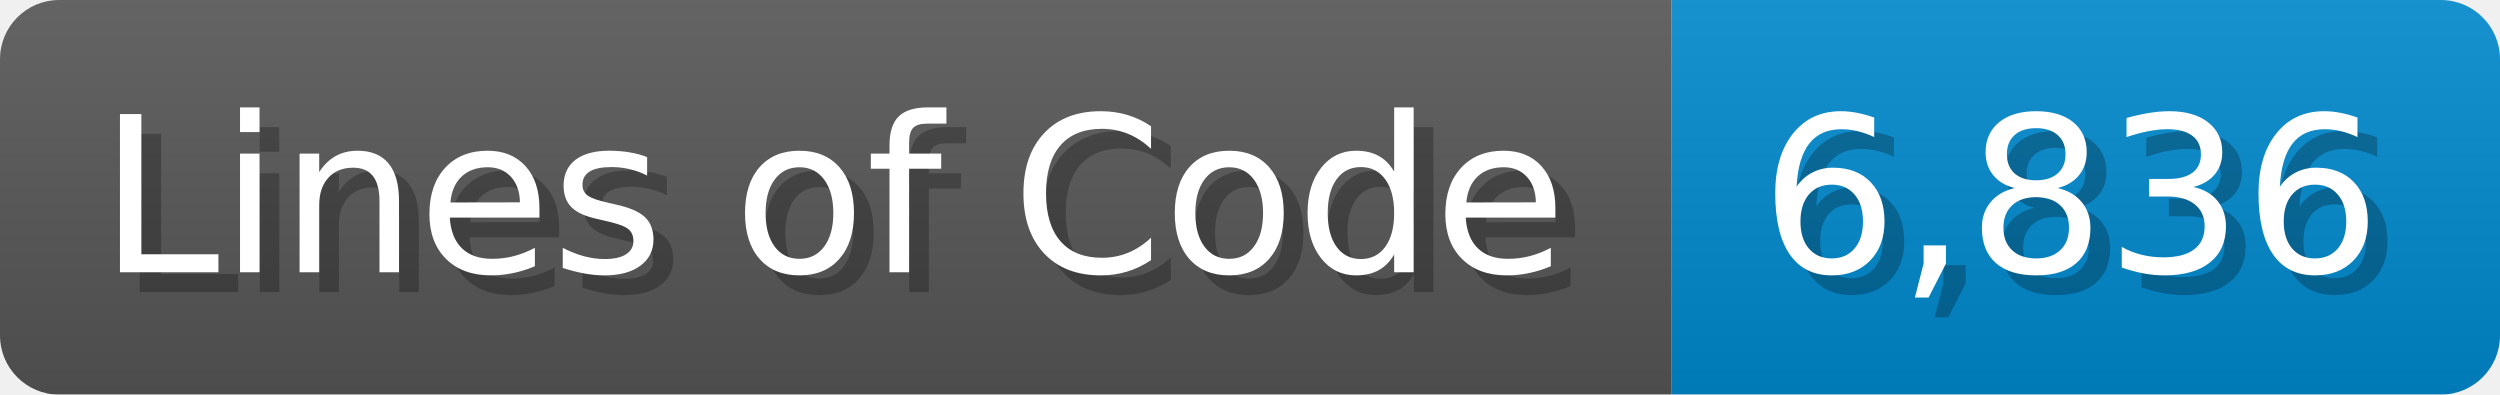
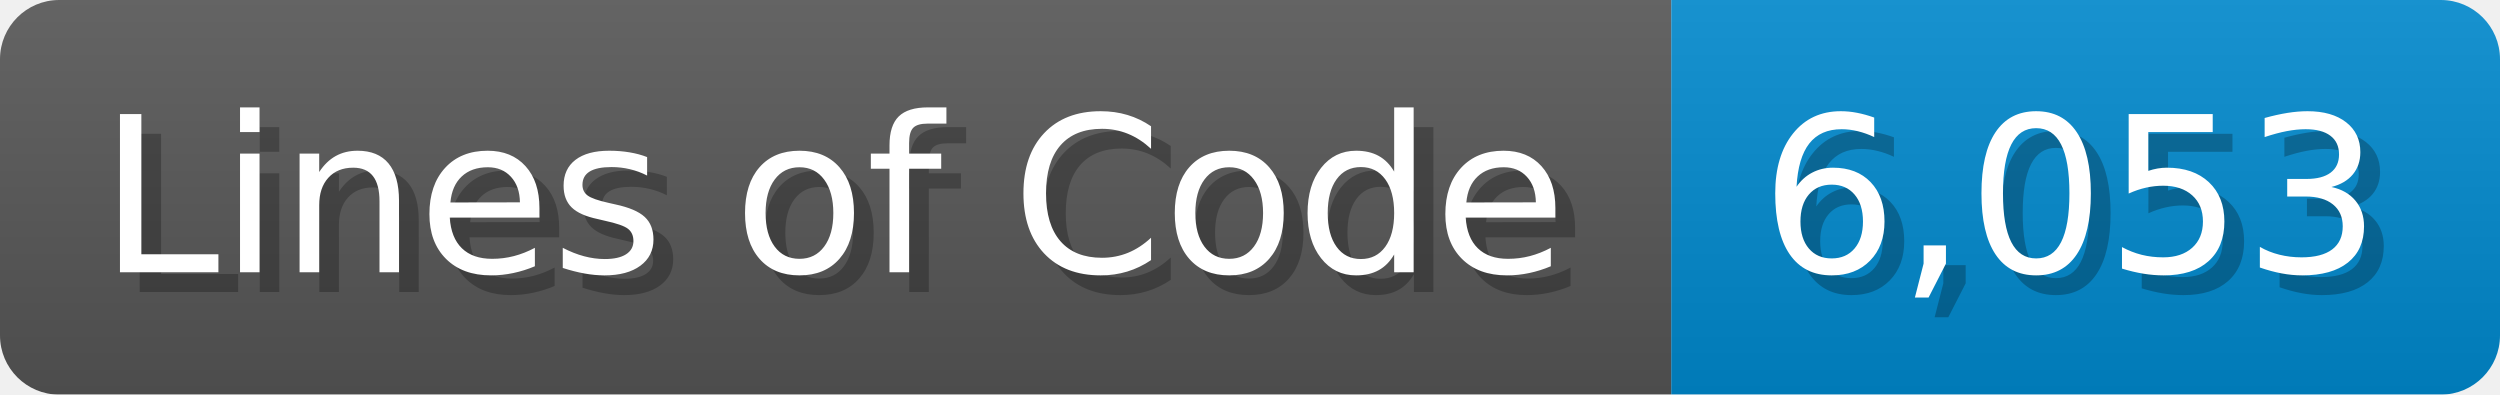
<svg xmlns="http://www.w3.org/2000/svg" width="126.7" height="20" viewBox="0 0 1267 200">
  <linearGradient id="a" x2="0" y2="100%">
    <stop offset="0" stop-opacity=".1" stop-color="#EEE" />
    <stop offset="1" stop-opacity=".1" />
  </linearGradient>
  <mask id="m">
    <rect width="1267" height="200" rx="30" fill="#FFF" />
  </mask>
  <g mask="url(#m)">
    <rect width="847" height="200" fill="#555" />
    <rect width="420" height="200" fill="#08C" x="847" />
    <rect width="1267" height="200" fill="url(#a)" />
  </g>
  <g fill="#fff" text-anchor="start" font-family="Verdana,DejaVu Sans,sans-serif" font-size="110">
    <text x="60" y="148" textLength="747" fill="#000" opacity="0.25">Lines of Code</text>
    <text x="50" y="138" textLength="747">Lines of Code</text>
-     <text x="902" y="148" textLength="320" fill="#000" opacity="0.25">6,836</text>
-     <text x="892" y="138" textLength="320">6,836</text>
+     <text x="902" y="148" textLength="320" fill="#000" opacity="0.25">6,053</text>
+     <text x="892" y="138" textLength="320">6,053</text>
  </g>
</svg>
